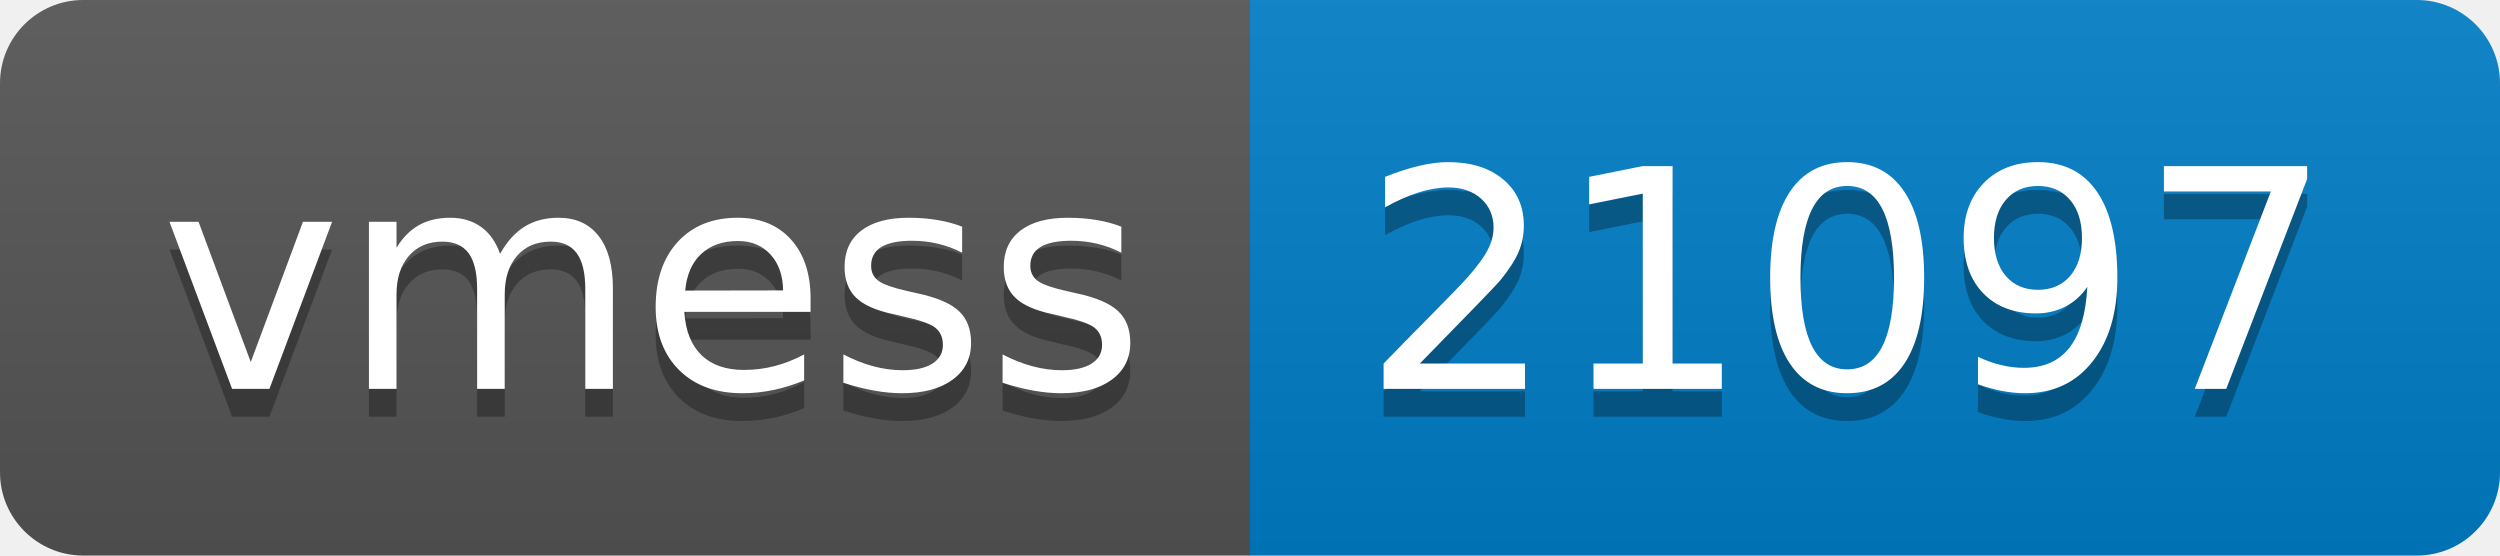
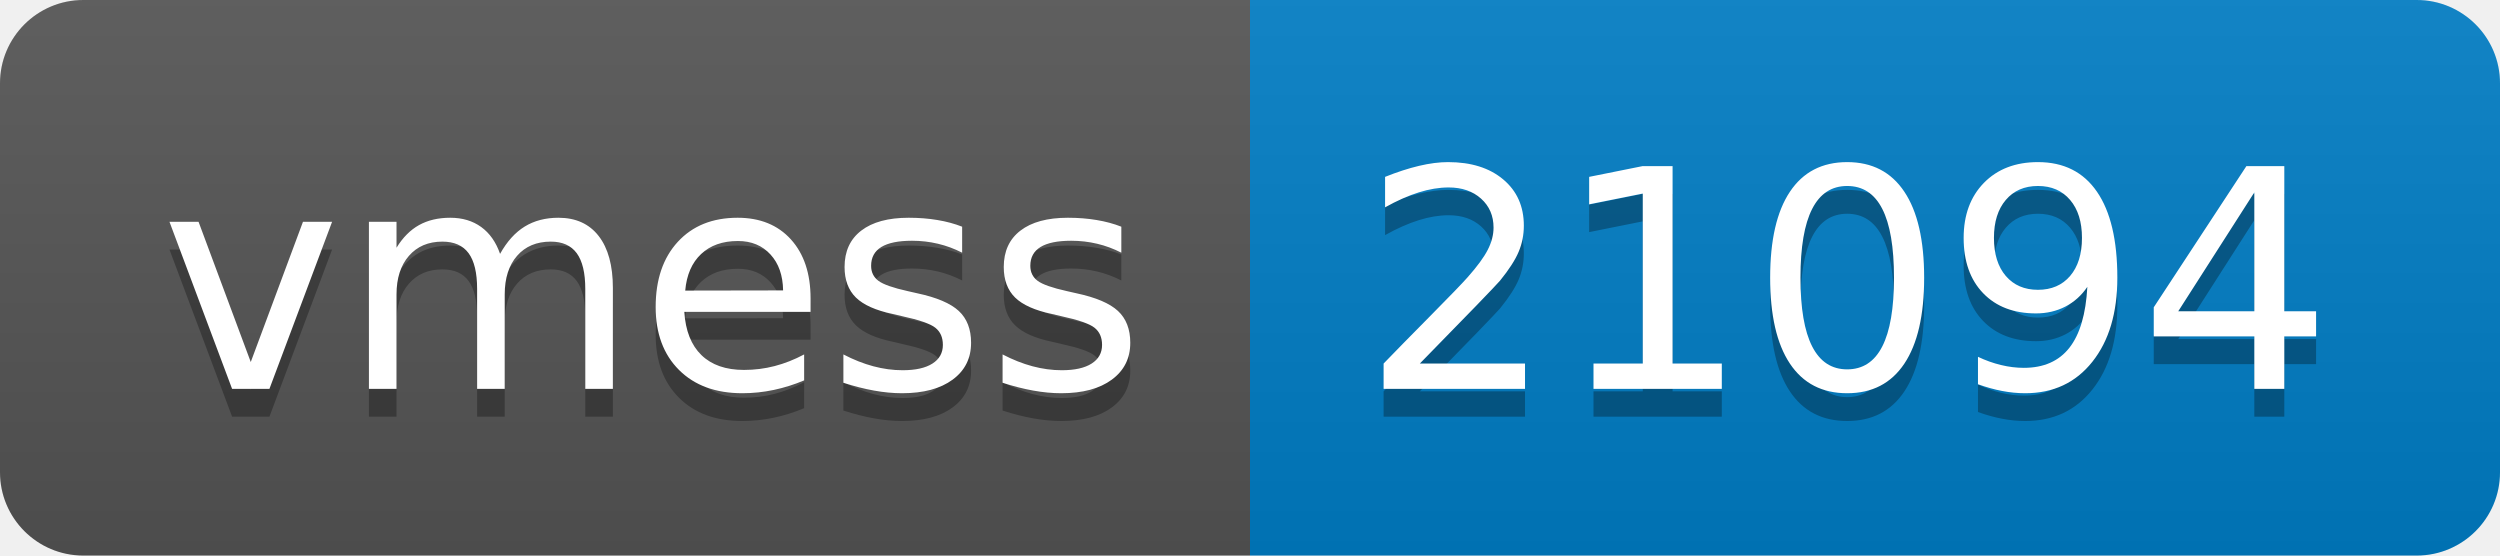
- <svg xmlns="http://www.w3.org/2000/svg" width="90" height="20" role="img" aria-label="vmess: 21097">
+ <svg xmlns="http://www.w3.org/2000/svg" width="90" height="20" role="img" aria-label="vmess: 21094">
  <linearGradient id="s" x2="0" y2="100%">
    <stop offset="0" stop-color="#bbb" stop-opacity=".1" />
    <stop offset="1" stop-opacity=".1" />
  </linearGradient>
  <clipPath id="r">
    <rect width="90" height="20" rx="3" fill="#fff" />
  </clipPath>
  <g clip-path="url(#r)">
    <rect width="45" height="20" fill="#555" />
    <rect x="45" width="45" height="20" fill="#007ec6" />
    <rect width="90" height="20" fill="url(#s)" />
  </g>
  <g fill="#fff" text-anchor="middle" font-family="Verdana,Geneva,DejaVu Sans,sans-serif" text-rendering="geometricPrecision" font-size="110">
    <text aria-hidden="true" x="235" y="150" fill="#010101" fill-opacity=".3" transform="scale(.1)" textLength="350">vmess</text>
    <text x="235" y="140" transform="scale(.1)" fill="#fff" textLength="350">vmess</text>
-     <text aria-hidden="true" x="665" y="150" fill="#010101" fill-opacity=".3" transform="scale(.1)" textLength="350">21097</text>
-     <text x="665" y="140" transform="scale(.1)" fill="#fff" textLength="350">21097</text>
+     <text aria-hidden="true" x="665" y="150" fill="#010101" fill-opacity=".3" transform="scale(.1)" textLength="350">21094</text>
+     <text x="665" y="140" transform="scale(.1)" fill="#fff" textLength="350">21094</text>
  </g>
</svg>
